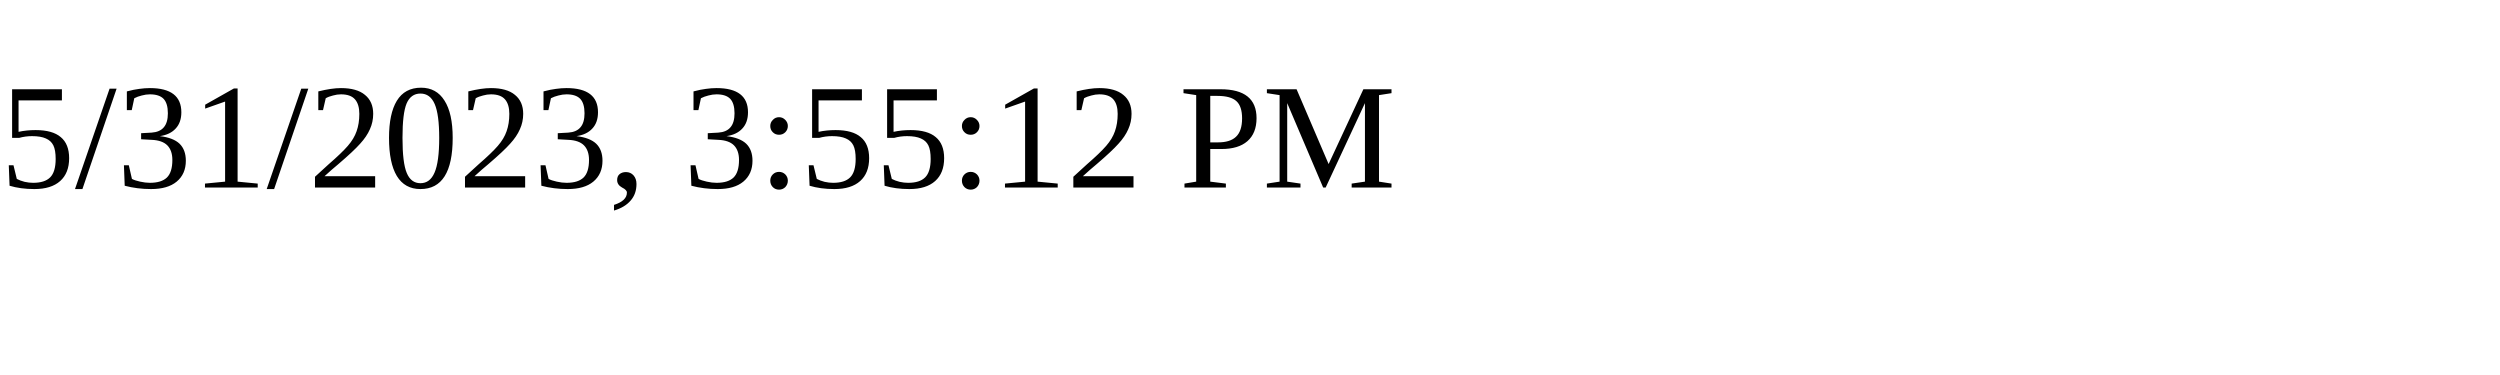
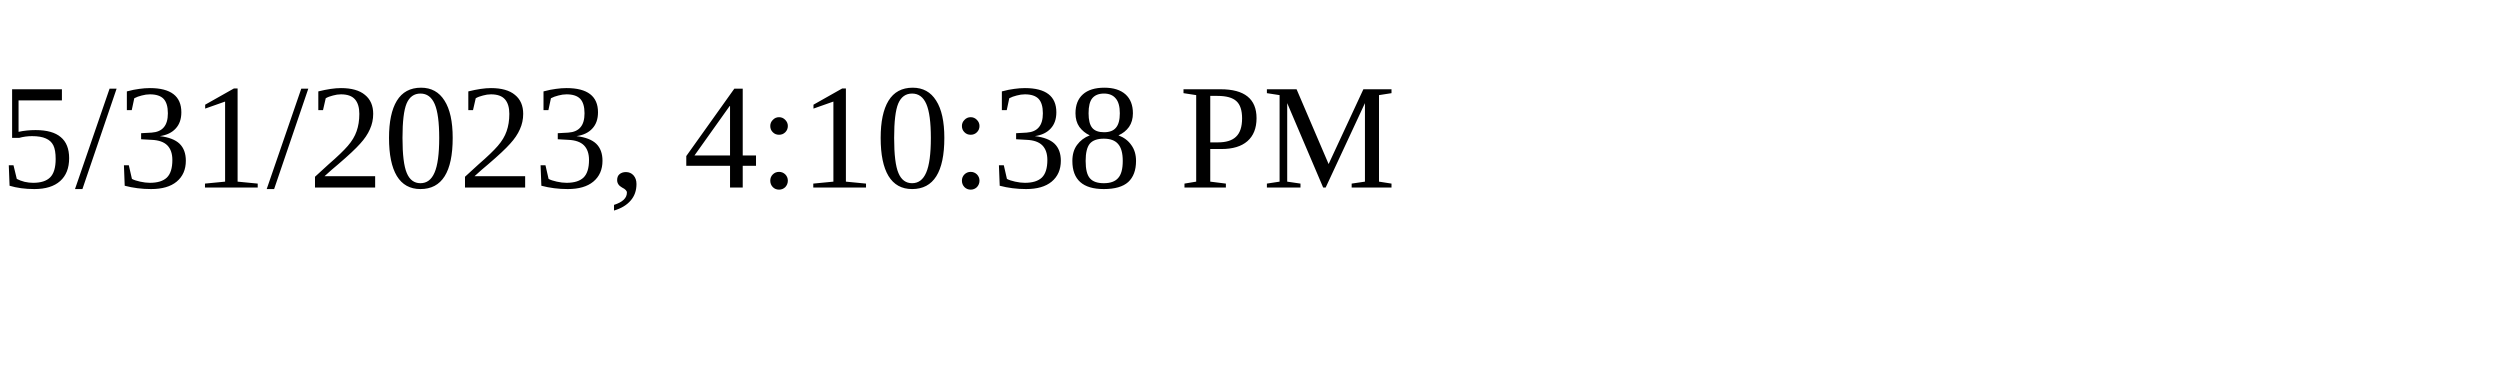
<svg xmlns="http://www.w3.org/2000/svg" height="30" width="200">
-   <text x="0" y="15">5/31/2023, 3:55:12 PM</text>
+   <text x="0" y="15">5/31/2023, 4:10:38 PM</text>
</svg>
